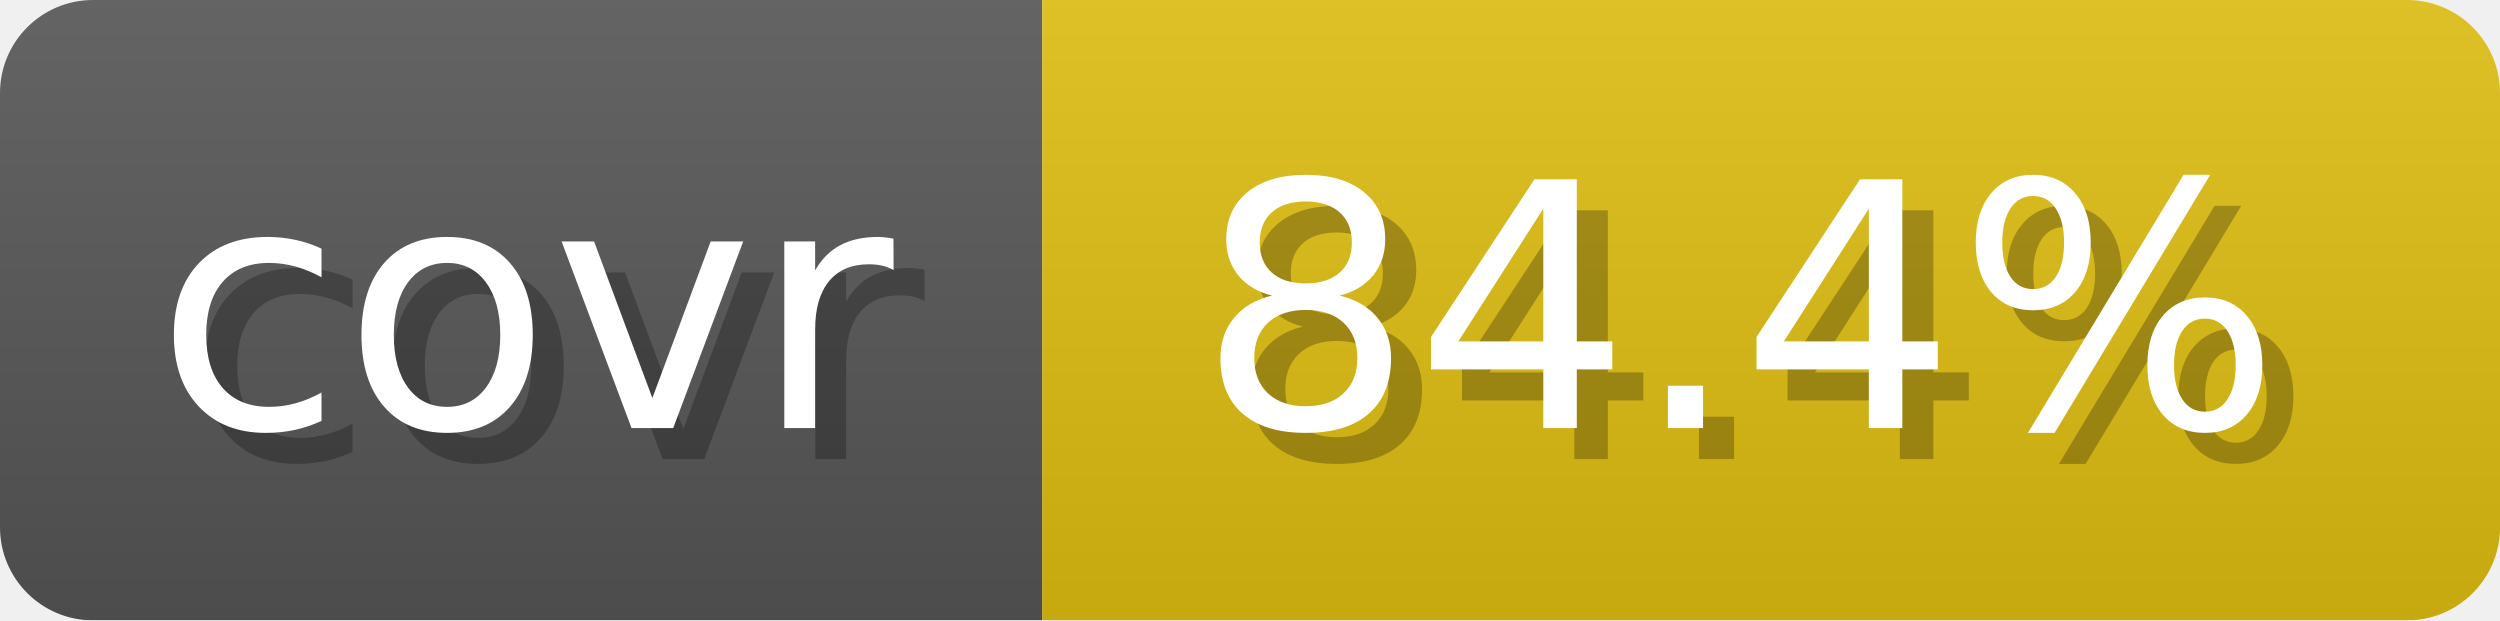
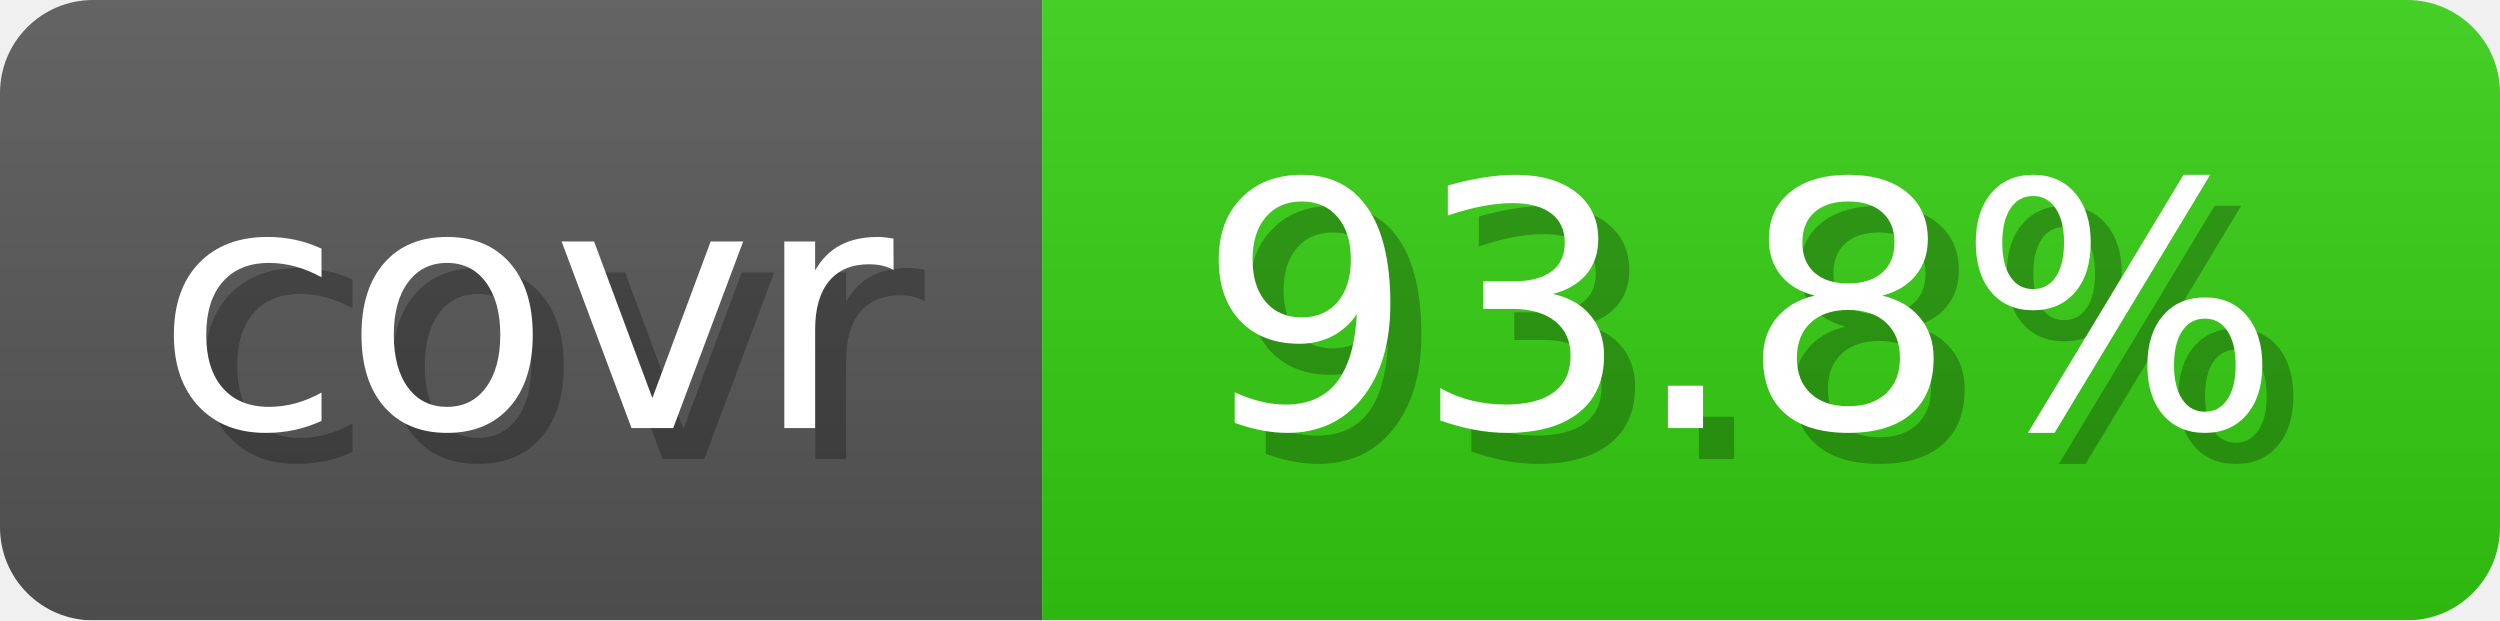
- <svg xmlns="http://www.w3.org/2000/svg" width="80.6" height="20" viewBox="0 0 806 200" role="img" aria-label="covr: 84.4%">
+ <svg xmlns="http://www.w3.org/2000/svg" width="80.6" height="20" viewBox="0 0 806 200" role="img" aria-label="covr: 93.8%">
  <linearGradient id="gradient" x2="0" y2="100%">
    <stop offset="0" stop-opacity=".1" stop-color="#EEE" />
    <stop offset="1" stop-opacity=".1" />
  </linearGradient>
  <mask id="round">
    <rect width="806" height="200" rx="30" fill="#FFF" />
  </mask>
  <g mask="url(#round)">
    <rect width="336" height="200" fill="#555" />
-     <rect x="336" width="470" height="200" fill="#DB1" />
+     <rect x="336" width="470" height="200" fill="#3C1" />
    <rect width="806" height="200" fill="url(#gradient)" />
  </g>
  <g aria-hidden="true" text-anchor="start" font-family="Verdana,DejaVu Sans,sans-serif" font-size="110">
    <text x="60" y="148" textLength="236" fill="#000" opacity="0.25">covr</text>
    <text x="50" y="138" textLength="236" fill="#fff">covr</text>
-     <text x="396" y="148" textLength="370" fill="#000" opacity="0.25">84.4%</text>
-     <text x="386" y="138" textLength="370" fill="#fff">84.4%</text>
+     <text x="396" y="148" textLength="370" fill="#000" opacity="0.25">93.8%</text>
+     <text x="386" y="138" textLength="370" fill="#fff">93.8%</text>
  </g>
</svg>
